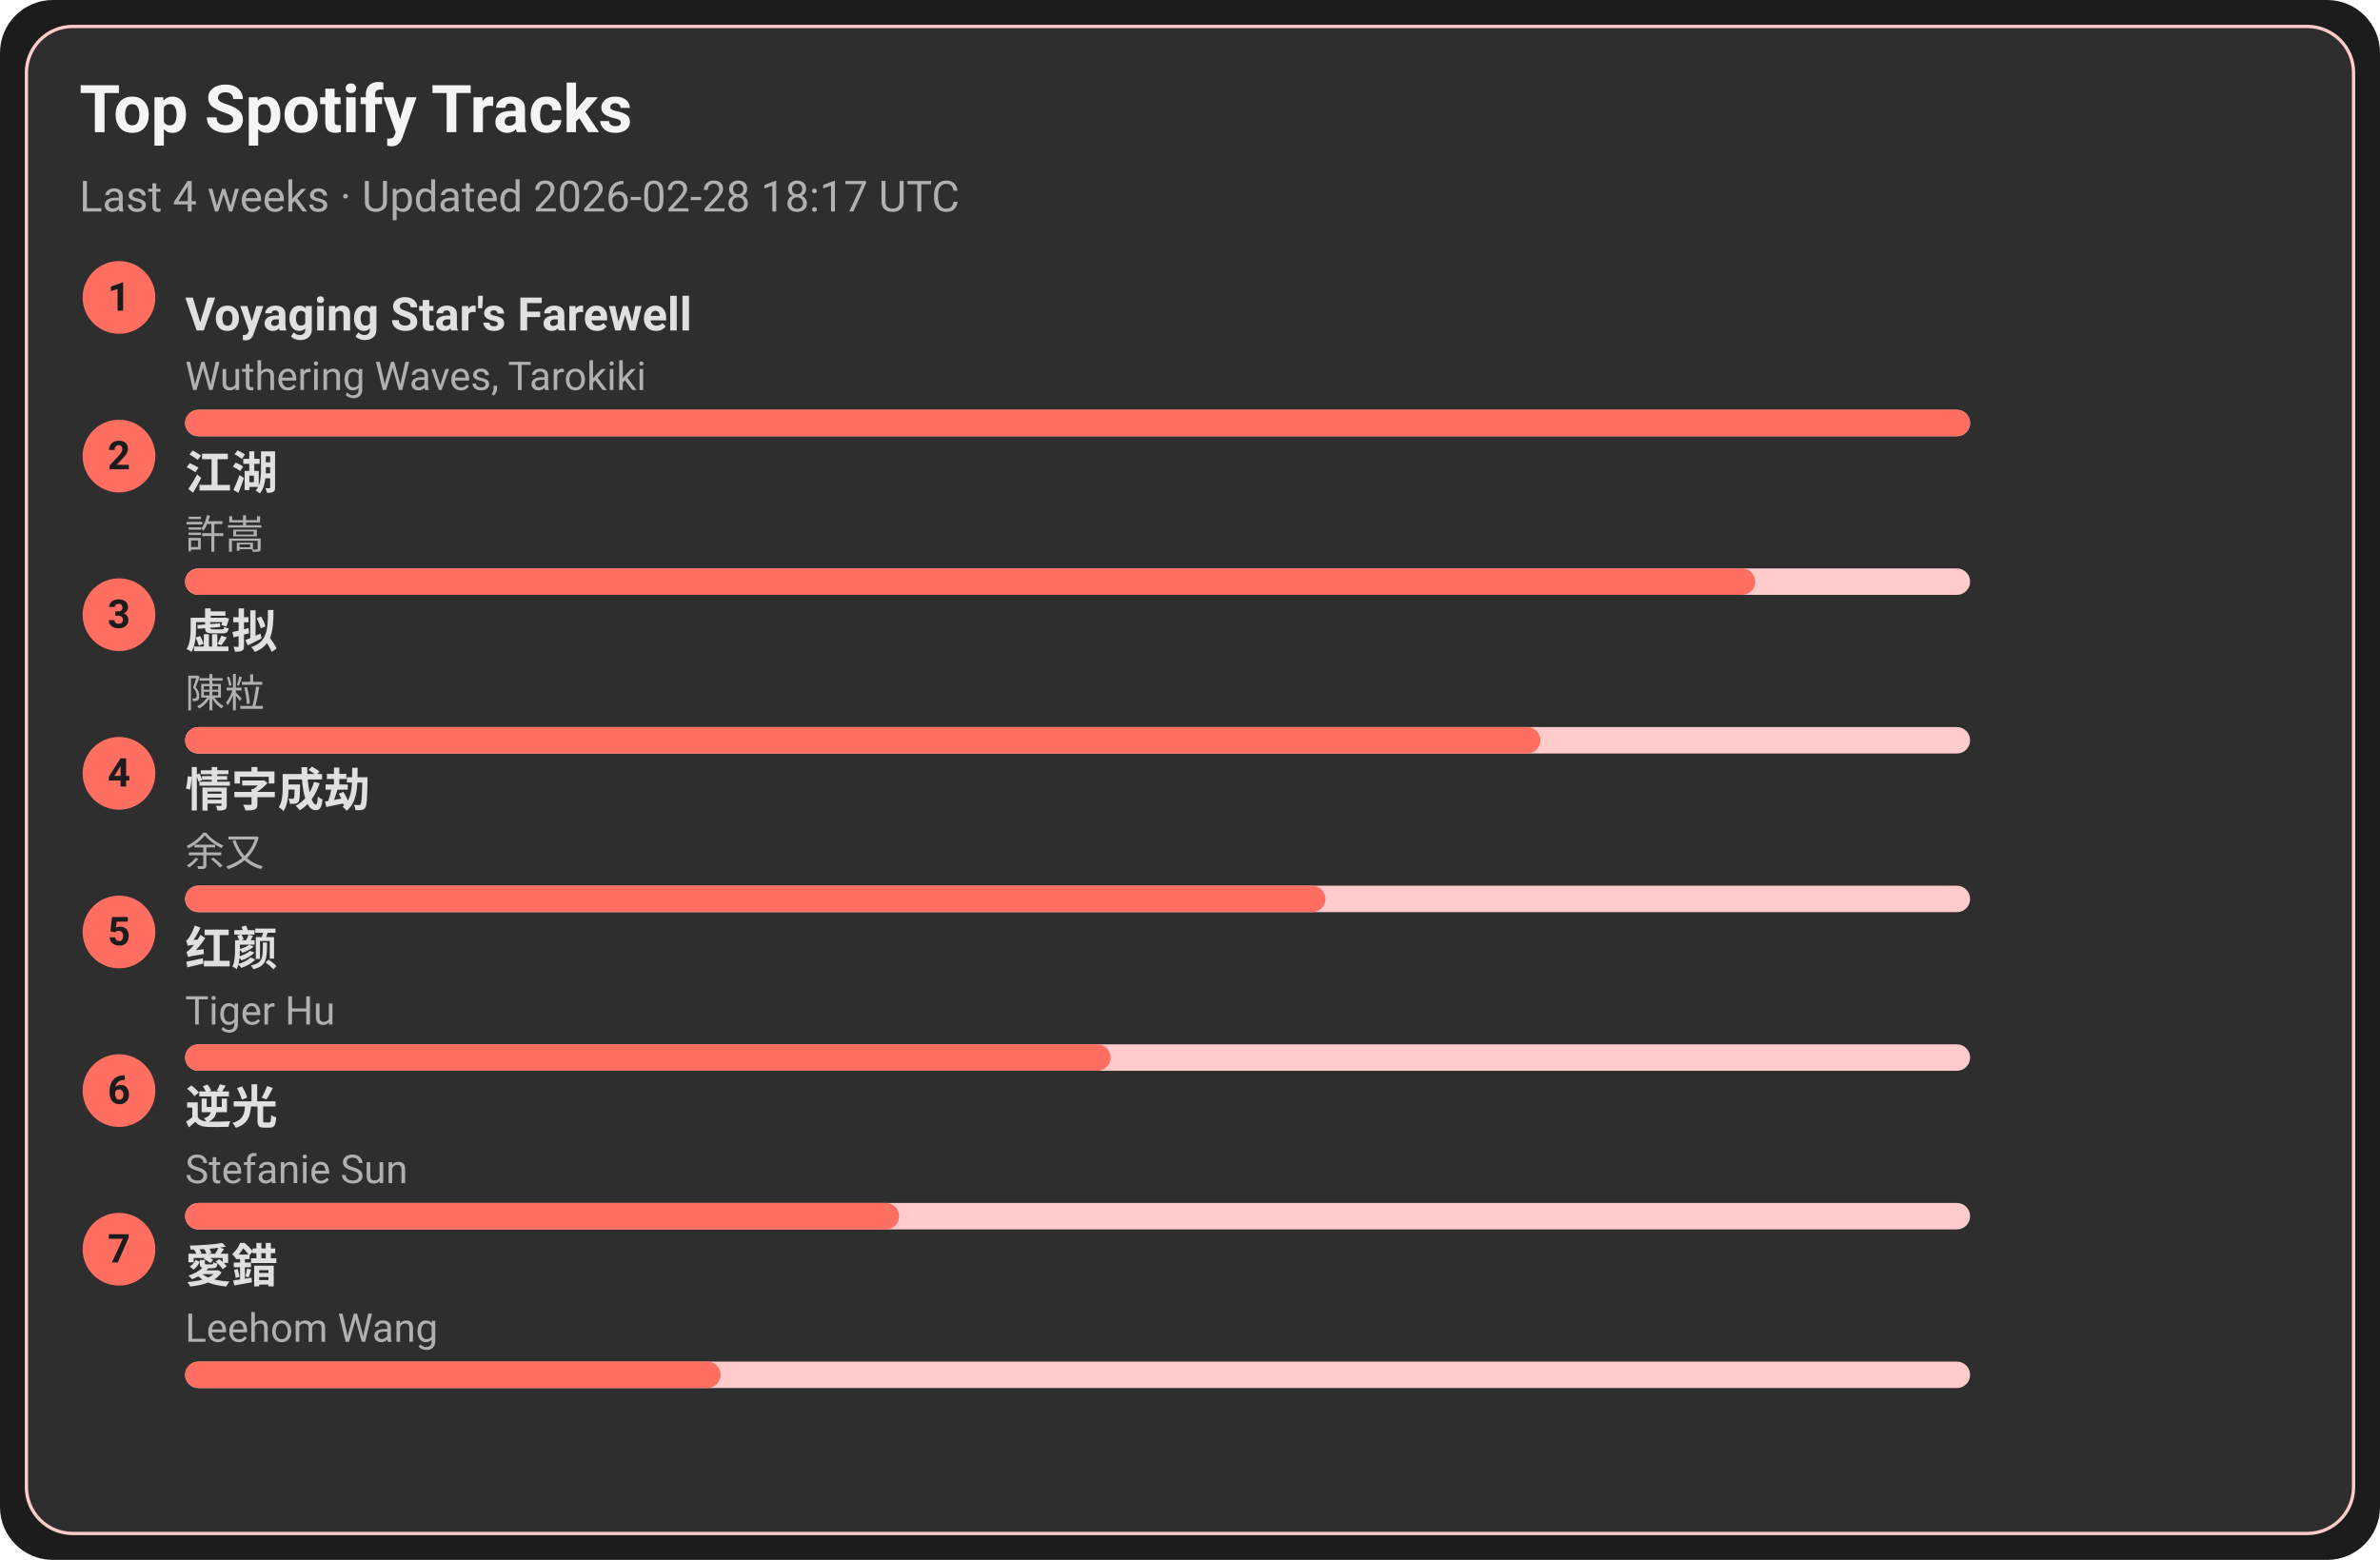
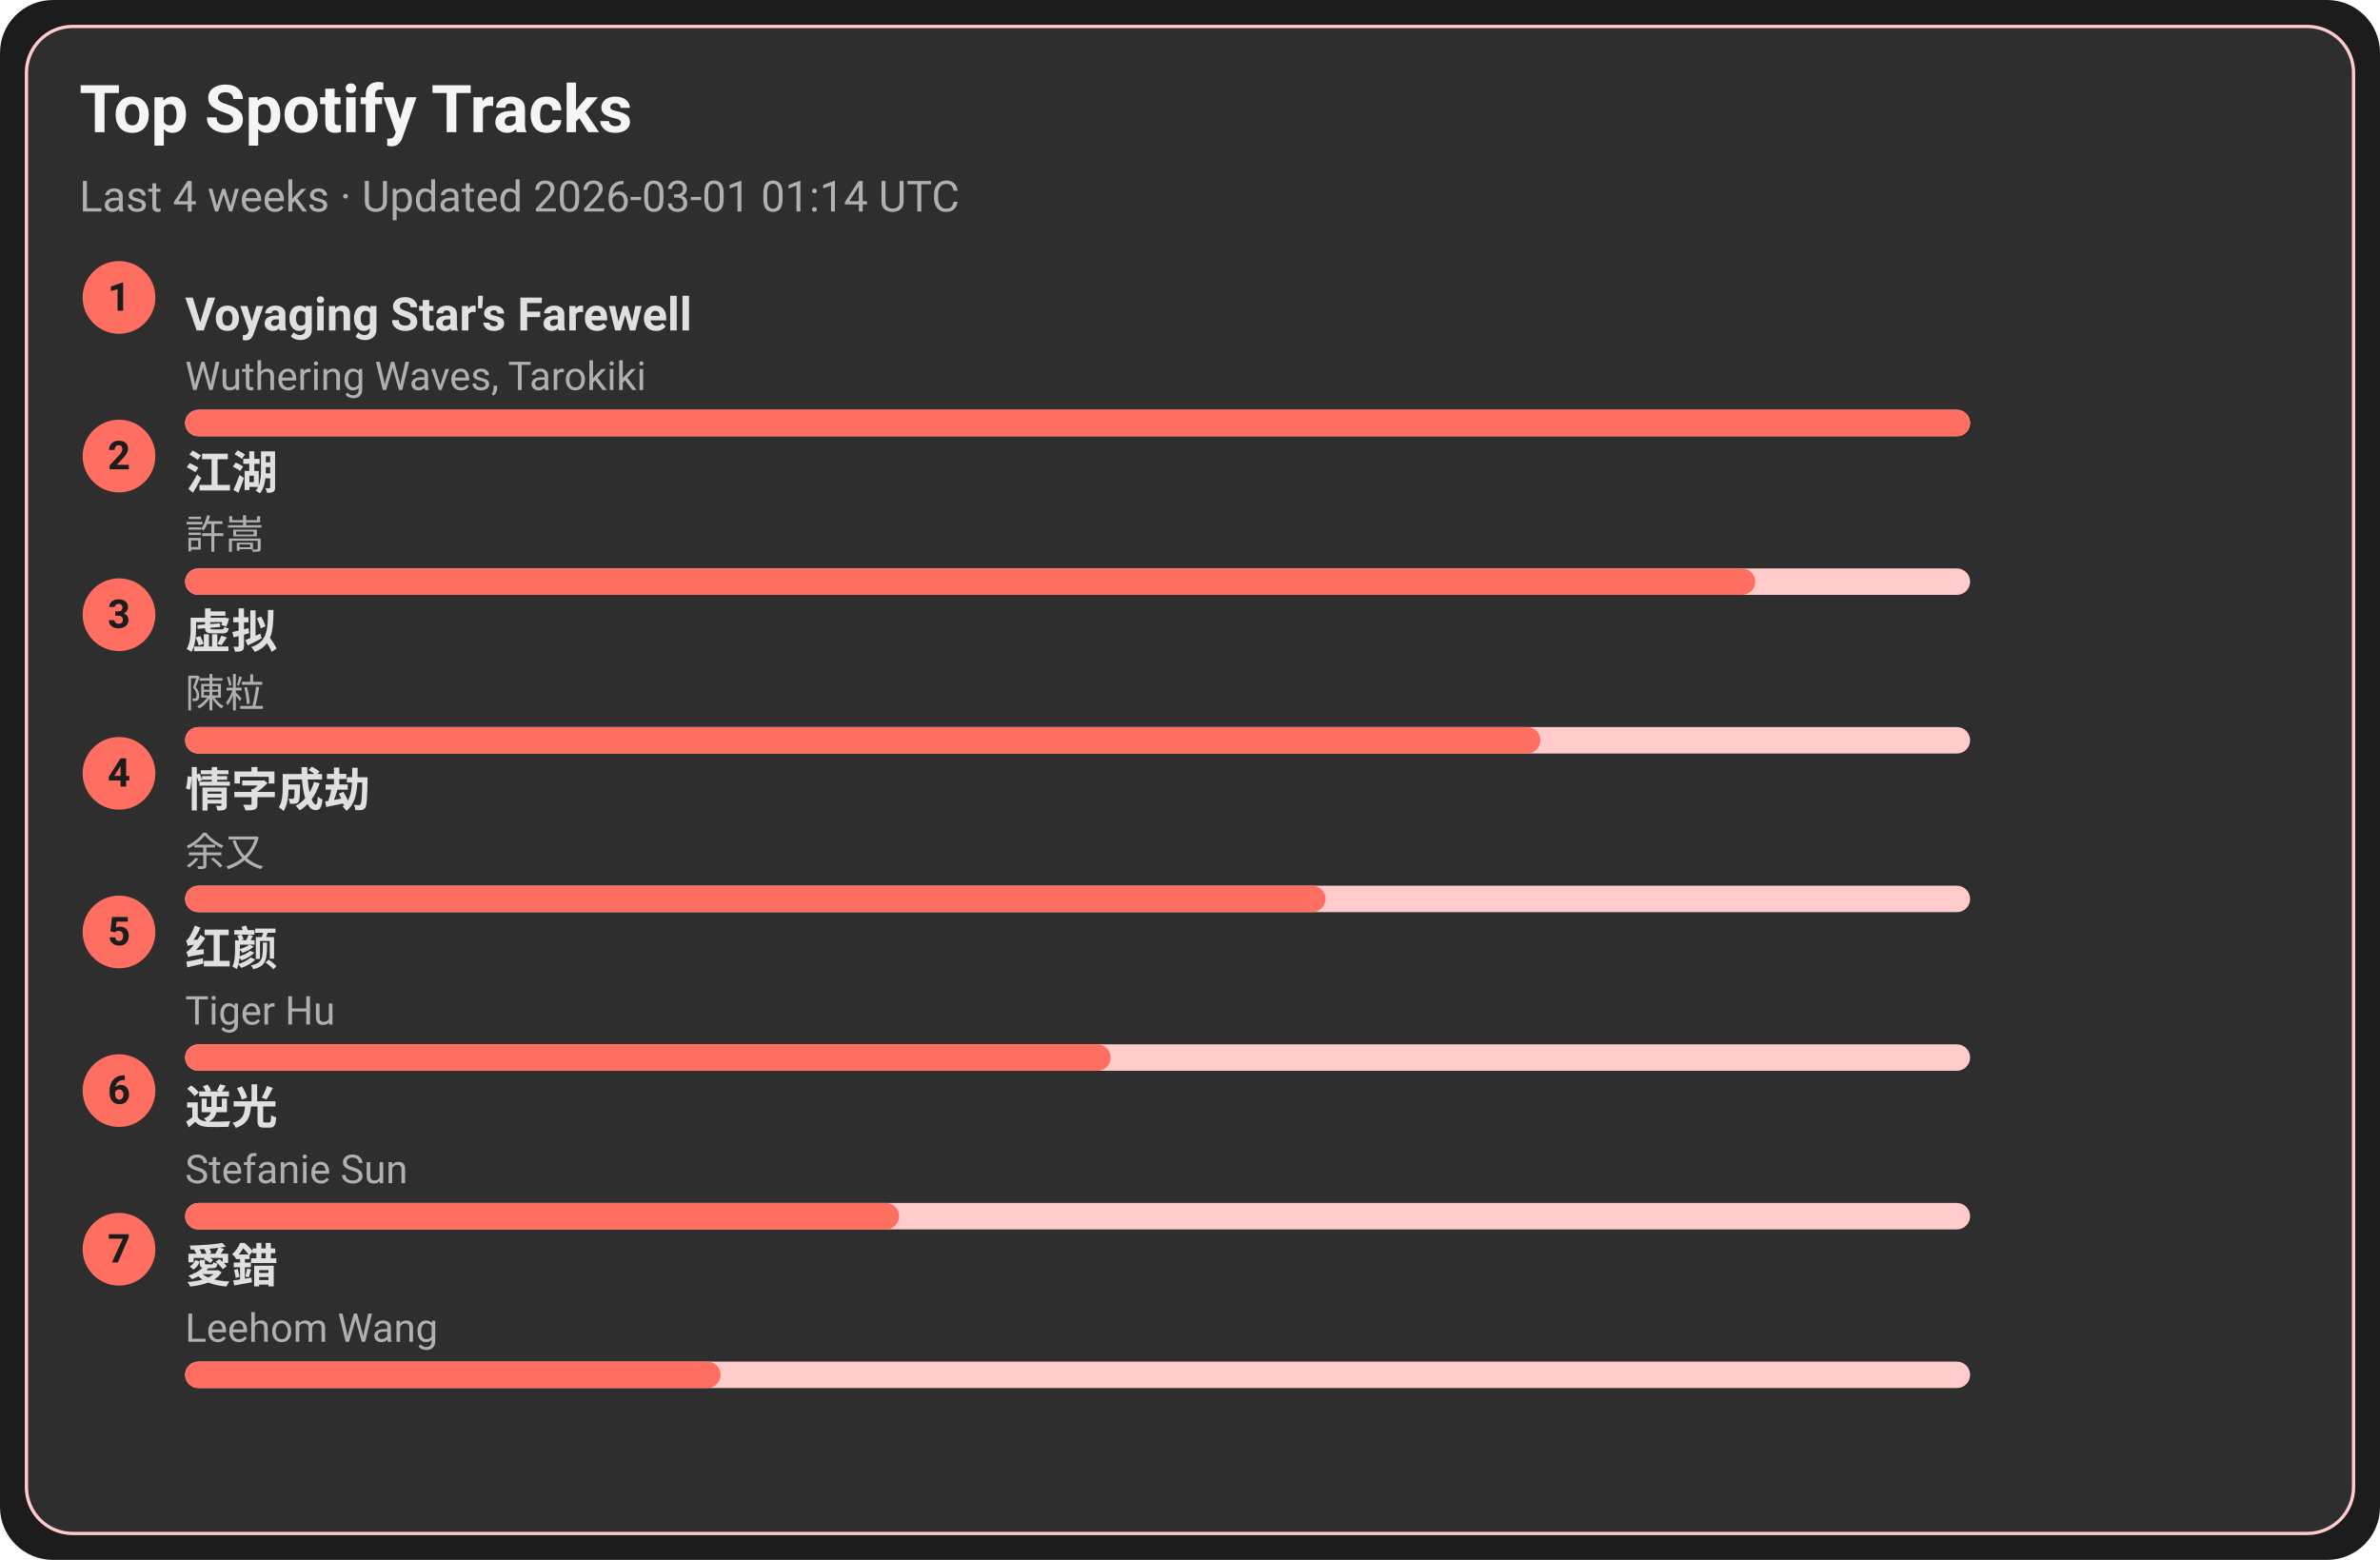
<svg xmlns="http://www.w3.org/2000/svg" width="720" height="472" viewBox="0 0 720 472">
  <style>text{font-family:-apple-system,BlinkMacSystemFont,Segoe UI,Roboto,Ubuntu,Helvetica Neue,Arial,Noto Sans,sans-serif}</style>
  <rect width="720" height="472" rx="16" fill="#1c1c1c" />
  <rect x="8" y="8" width="704" height="456" rx="14" fill="#2e2e2e" stroke="#ffcccb" />
  <text x="24" y="40" font-size="20" fill="#f5f5f5" font-weight="600">Top Spotify Tracks</text>
-   <text x="24" y="64" font-size="13" fill="#b0b0b0">Last 4 weeks · Updated 2026-02-28 18:17 UTC</text>
+   <text x="24" y="64" font-size="13" fill="#b0b0b0">Last 4 weeks · Updated 2026-03-01 01:14 UTC</text>
  <circle cx="36" cy="90" r="11" fill="#ff6f61" />
  <text x="36" y="94" text-anchor="middle" font-size="12" fill="#1c1c1c" font-weight="700">1</text>
  <a href="https://open.spotify.com/track/3uI2KolgU1Pt41ywffsggr" target="_blank" rel="noopener noreferrer">
    <text x="56" y="100" font-size="14" fill="#e0e0e0" font-weight="600">Voyaging Star's Farewell</text>
  </a>
  <text x="56" y="118" font-size="12" fill="#b0b0b0">Wuthering Waves, Tarokiki</text>
  <rect x="56" y="124" width="540" height="8" rx="4" fill="#ffcccb" />
  <rect x="56" y="124" width="540" height="8" rx="4" fill="#ff6f61" />
  <circle cx="36" cy="138" r="11" fill="#ff6f61" />
  <text x="36" y="142" text-anchor="middle" font-size="12" fill="#1c1c1c" font-weight="700">2</text>
  <a href="https://open.spotify.com/track/03PCdwqajii1xgp7WIozzC" target="_blank" rel="noopener noreferrer">
    <text x="56" y="148" font-size="14" fill="#e0e0e0" font-weight="600">江湖</text>
  </a>
  <text x="56" y="166" font-size="12" fill="#b0b0b0">許嵩</text>
  <rect x="56" y="172" width="540" height="8" rx="4" fill="#ffcccb" />
  <rect x="56" y="172" width="475" height="8" rx="4" fill="#ff6f61" />
  <circle cx="36" cy="186" r="11" fill="#ff6f61" />
  <text x="36" y="190" text-anchor="middle" font-size="12" fill="#1c1c1c" font-weight="700">3</text>
  <a href="https://open.spotify.com/track/5l9sg05BhpfsdLfRvjGsAf" target="_blank" rel="noopener noreferrer">
    <text x="56" y="196" font-size="14" fill="#e0e0e0" font-weight="600">虚拟</text>
  </a>
  <text x="56" y="214" font-size="12" fill="#b0b0b0">陳粒</text>
  <rect x="56" y="220" width="540" height="8" rx="4" fill="#ffcccb" />
  <rect x="56" y="220" width="410" height="8" rx="4" fill="#ff6f61" />
  <circle cx="36" cy="234" r="11" fill="#ff6f61" />
  <text x="36" y="238" text-anchor="middle" font-size="12" fill="#1c1c1c" font-weight="700">4</text>
  <a href="https://open.spotify.com/track/6PLof7Z5mvbp9im83J4m3m" target="_blank" rel="noopener noreferrer">
    <text x="56" y="244" font-size="14" fill="#e0e0e0" font-weight="600">情字成劫</text>
  </a>
  <text x="56" y="262" font-size="12" fill="#b0b0b0">余又</text>
  <rect x="56" y="268" width="540" height="8" rx="4" fill="#ffcccb" />
  <rect x="56" y="268" width="345" height="8" rx="4" fill="#ff6f61" />
  <circle cx="36" cy="282" r="11" fill="#ff6f61" />
  <text x="36" y="286" text-anchor="middle" font-size="12" fill="#1c1c1c" font-weight="700">5</text>
  <a href="https://open.spotify.com/track/6Q7OE4tvrUOIvIDY2EC5Im" target="_blank" rel="noopener noreferrer">
    <text x="56" y="292" font-size="14" fill="#e0e0e0" font-weight="600">红颜</text>
  </a>
  <text x="56" y="310" font-size="12" fill="#b0b0b0">Tiger Hu</text>
  <rect x="56" y="316" width="540" height="8" rx="4" fill="#ffcccb" />
  <rect x="56" y="316" width="280" height="8" rx="4" fill="#ff6f61" />
  <circle cx="36" cy="330" r="11" fill="#ff6f61" />
  <text x="36" y="334" text-anchor="middle" font-size="12" fill="#1c1c1c" font-weight="700">6</text>
  <a href="https://open.spotify.com/track/4x1hB3Yg01Aq6J6q0deS9M" target="_blank" rel="noopener noreferrer">
    <text x="56" y="340" font-size="14" fill="#e0e0e0" font-weight="600">逆光</text>
  </a>
  <text x="56" y="358" font-size="12" fill="#b0b0b0">Stefanie Sun</text>
  <rect x="56" y="364" width="540" height="8" rx="4" fill="#ffcccb" />
  <rect x="56" y="364" width="216" height="8" rx="4" fill="#ff6f61" />
  <circle cx="36" cy="378" r="11" fill="#ff6f61" />
  <text x="36" y="382" text-anchor="middle" font-size="12" fill="#1c1c1c" font-weight="700">7</text>
  <a href="https://open.spotify.com/track/4vdX5mQE0oXkflFqsqQkUP" target="_blank" rel="noopener noreferrer">
    <text x="56" y="388" font-size="14" fill="#e0e0e0" font-weight="600">愛錯</text>
  </a>
  <text x="56" y="406" font-size="12" fill="#b0b0b0">Leehom Wang</text>
  <rect x="56" y="412" width="540" height="8" rx="4" fill="#ffcccb" />
  <rect x="56" y="412" width="162" height="8" rx="4" fill="#ff6f61" />
</svg>
